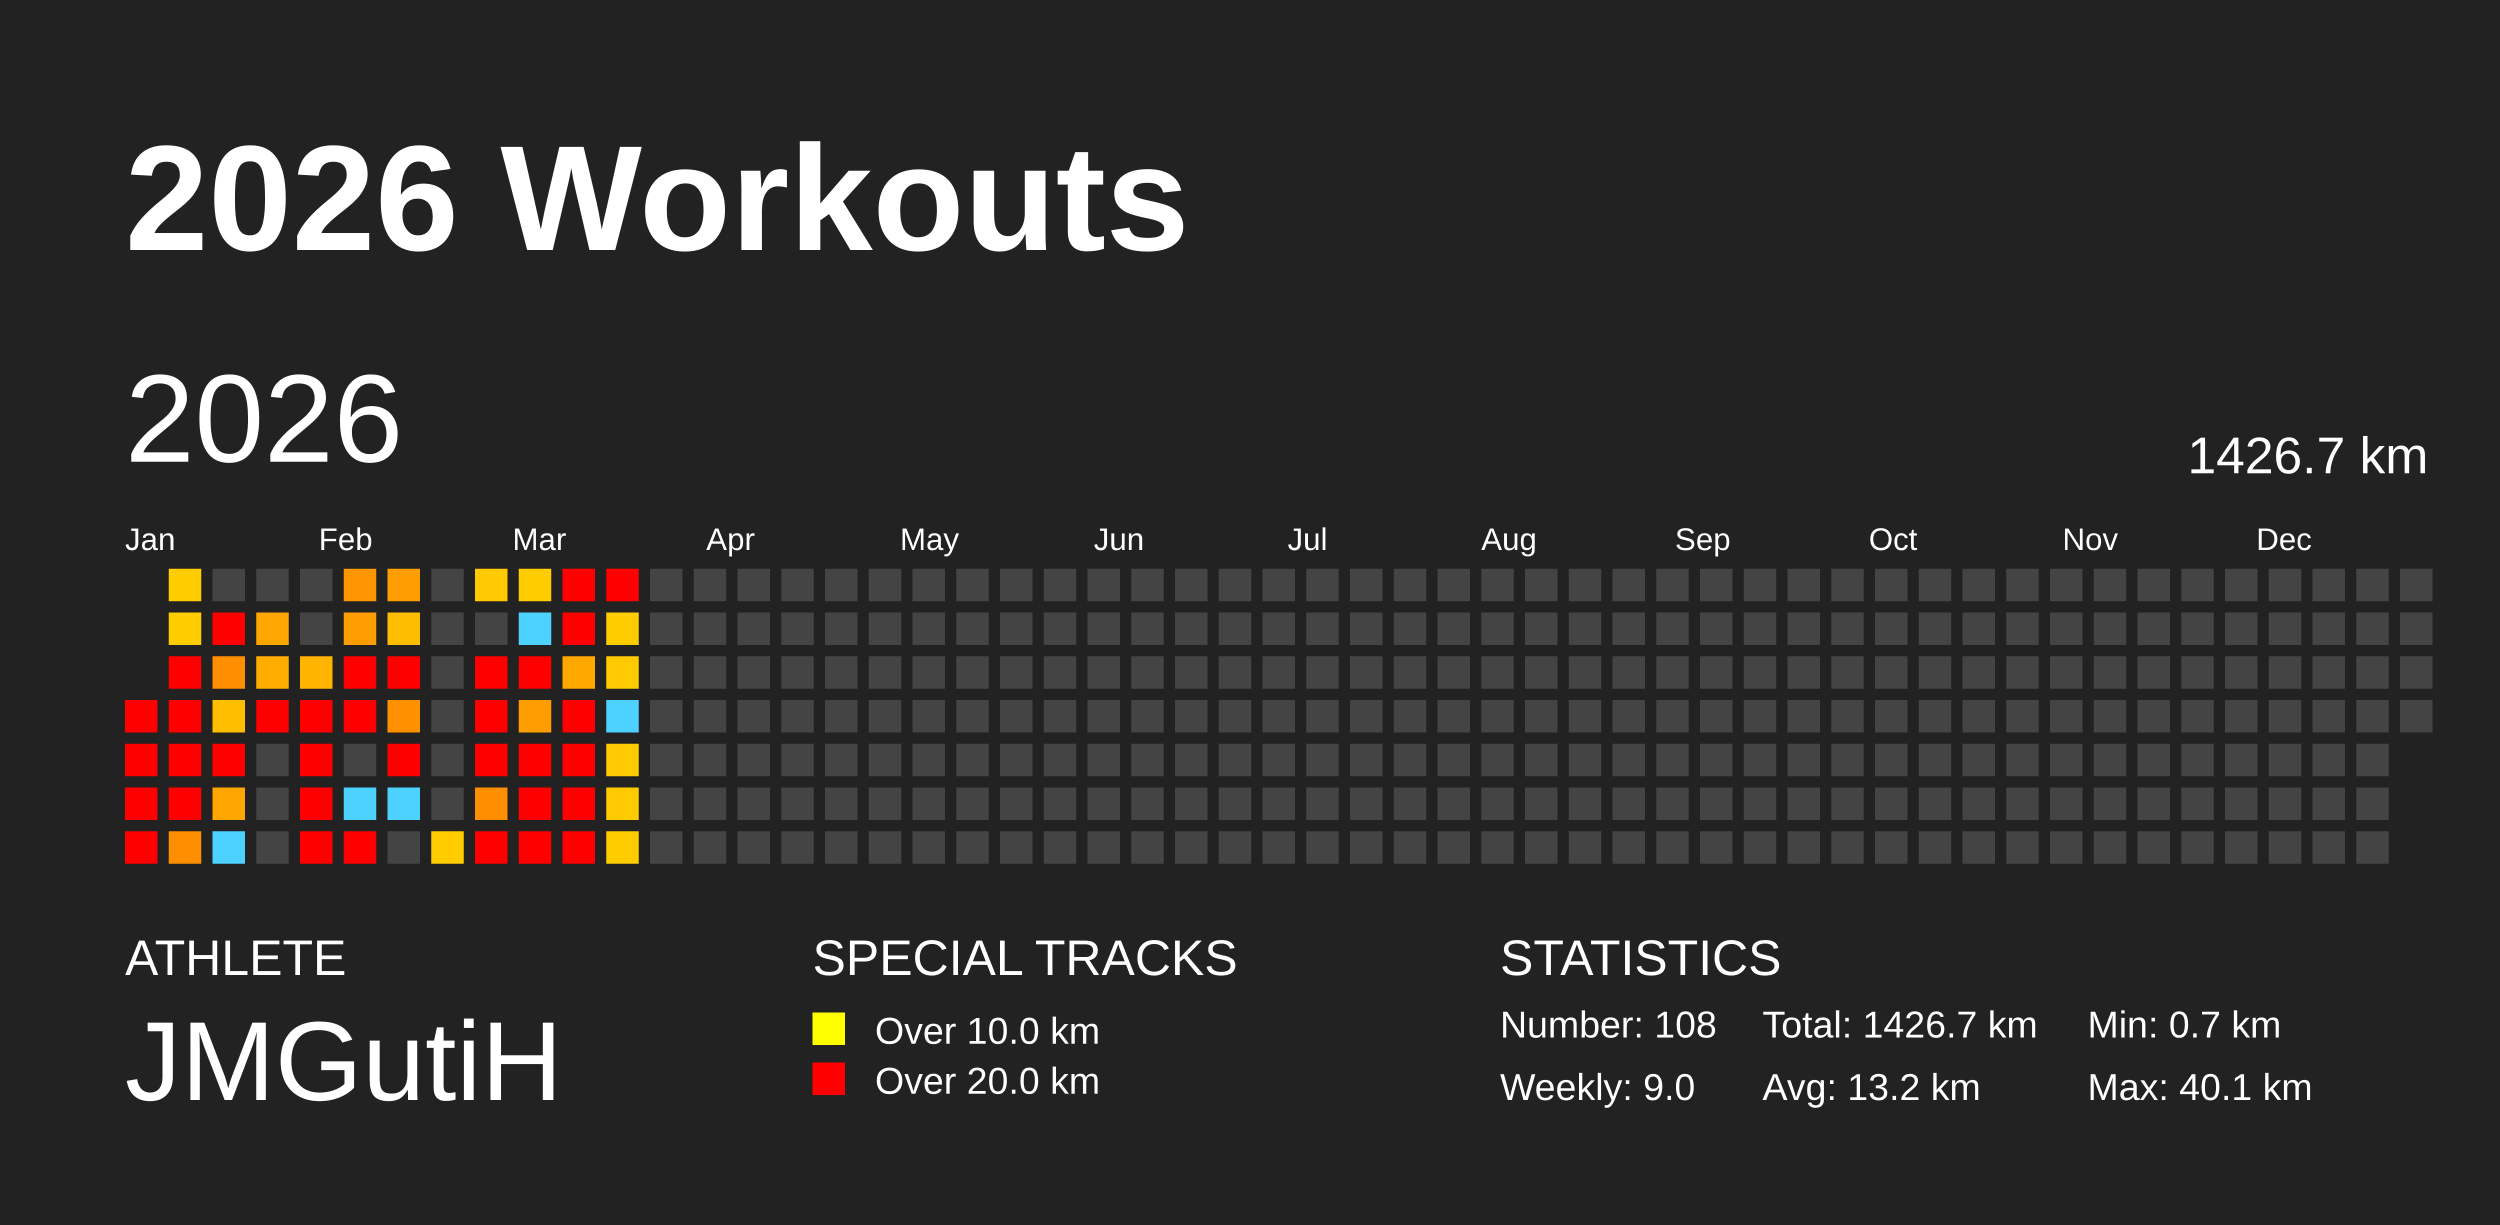
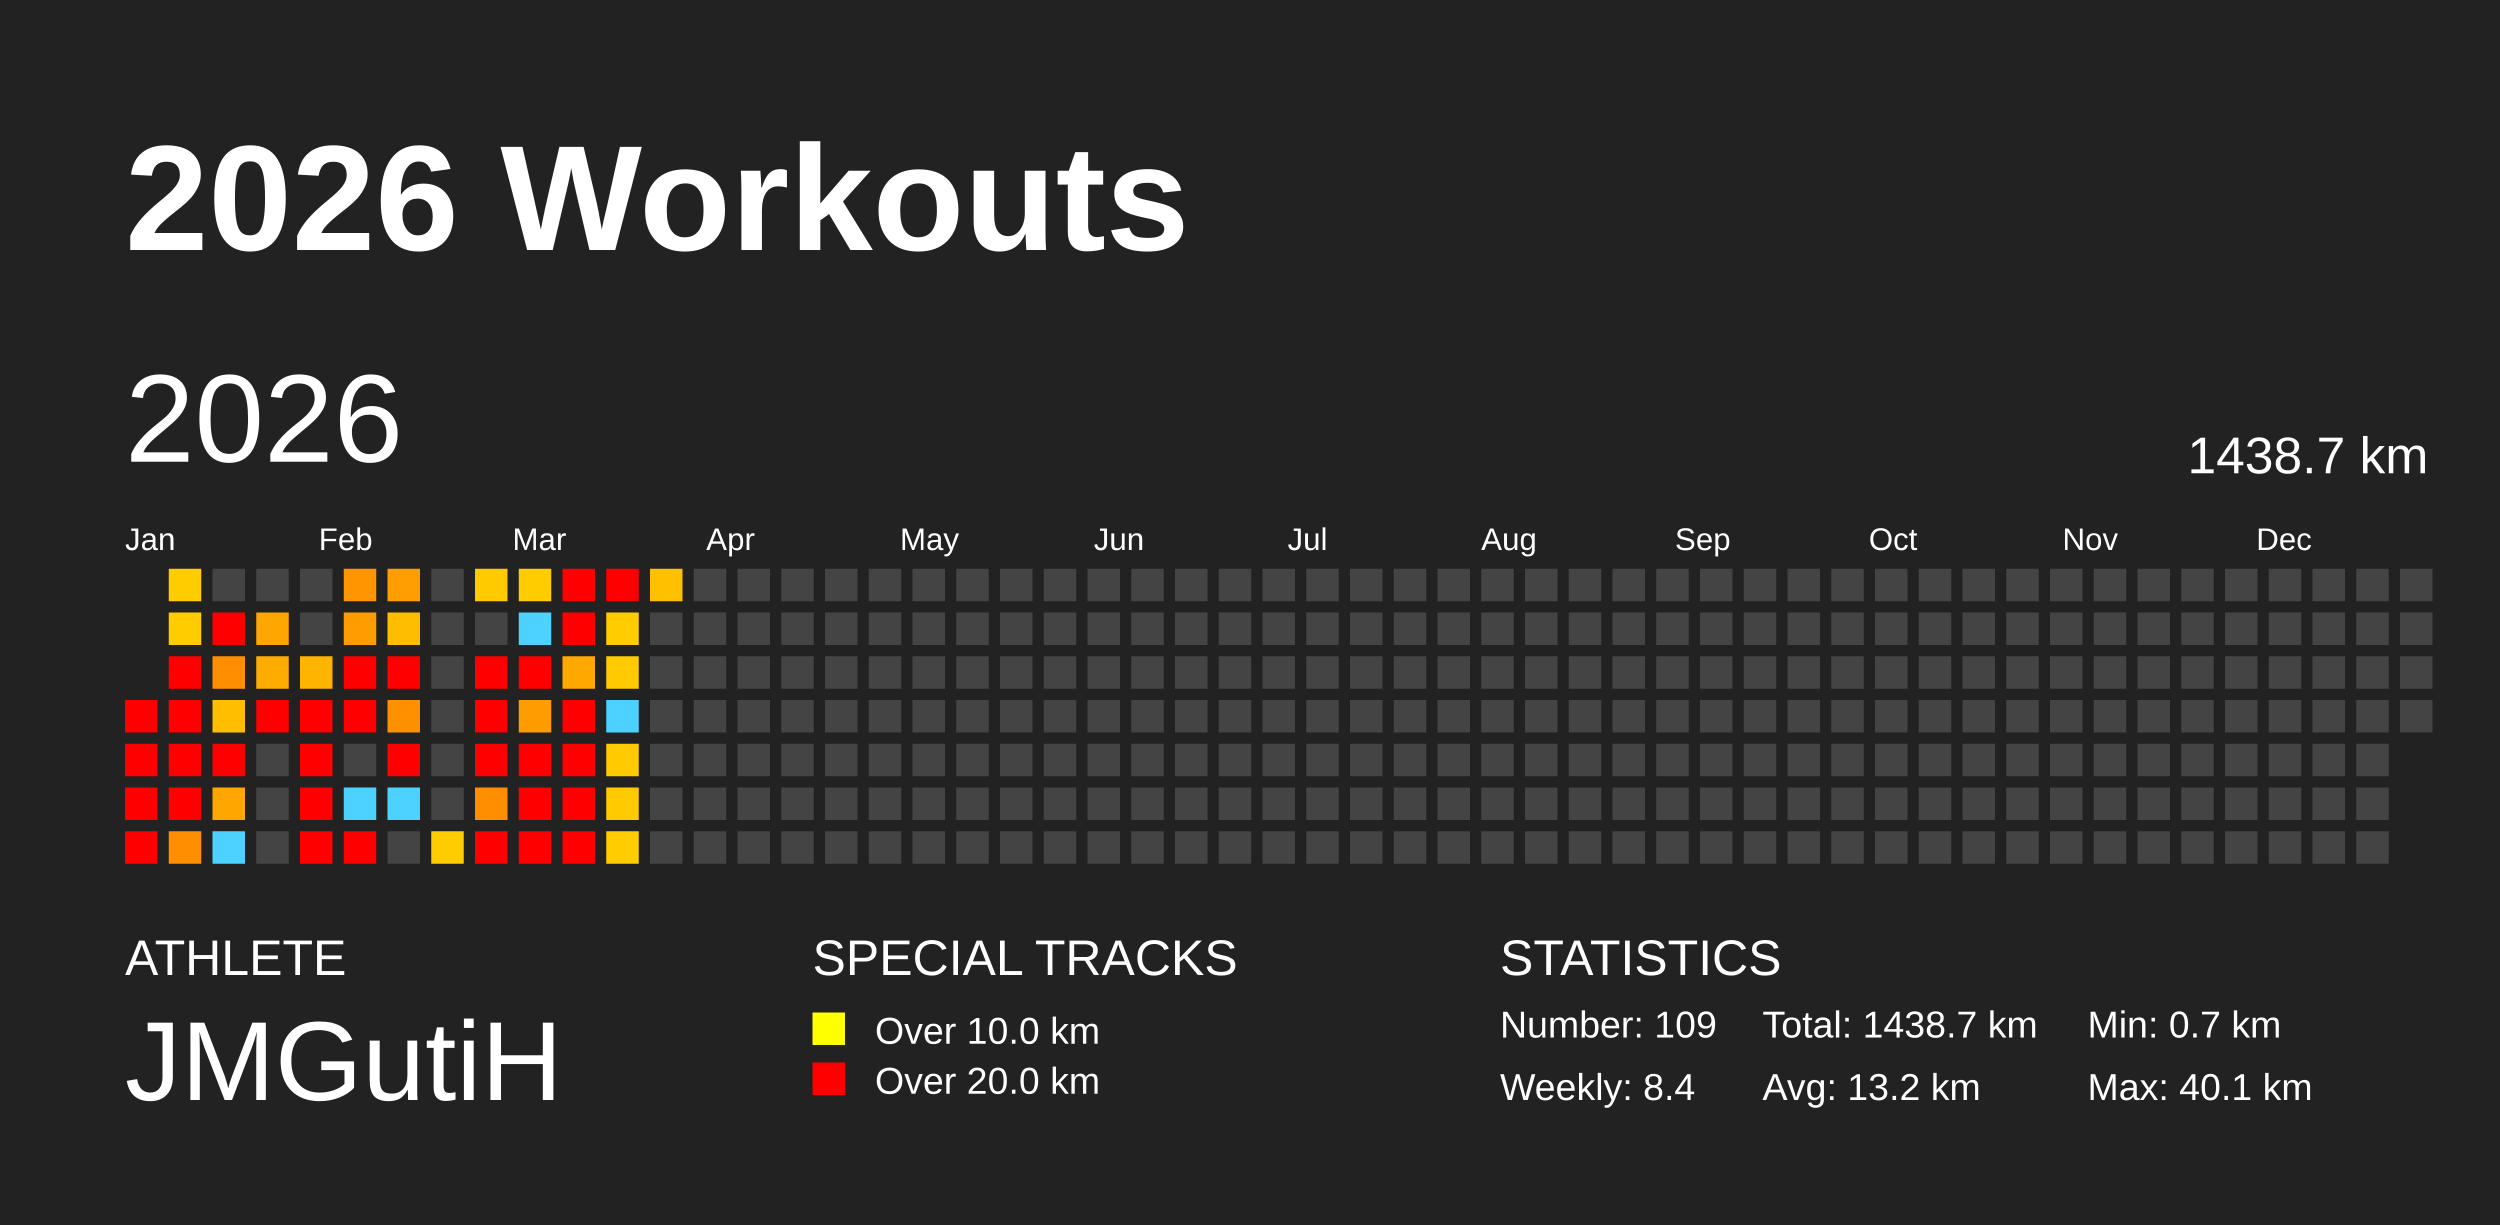
<svg xmlns="http://www.w3.org/2000/svg" baseProfile="full" height="98mm" version="1.1" viewBox="0,0,200,98" width="200mm">
  <defs />
  <rect fill="#222222" height="98" width="200" x="0" y="0" />
  <text fill="#FFFFFF" style="font-size:12px; font-family:Arial; font-weight:bold;" x="10" y="20">2026 Workouts</text>
  <text fill="#FFFFFF" style="font-size:4px; font-family:Arial" x="10" y="78">ATHLETE</text>
  <text fill="#FFFFFF" style="font-size:9px; font-family:Arial" x="10" y="88">JMGutiH</text>
  <text fill="#FFFFFF" style="font-size:4px; font-family:Arial" x="65" y="78">SPECIAL TRACKS</text>
  <rect fill="yellow" height="2.6" width="2.6" x="65" y="81" />
  <text fill="#FFFFFF" style="font-size:3px; font-family:Arial" x="70" y="83.5">Over 10.0 km</text>
  <rect fill="red" height="2.6" width="2.6" x="65" y="85" />
  <text fill="#FFFFFF" style="font-size:3px; font-family:Arial" x="70" y="87.5">Over 20.0 km</text>
  <text fill="#FFFFFF" style="font-size:4px; font-family:Arial" x="120" y="78">STATISTICS</text>
-   <text fill="#FFFFFF" style="font-size:3px; font-family:Arial" x="120" y="83">Number: 108</text>
-   <text fill="#FFFFFF" style="font-size:3px; font-family:Arial" x="120" y="88">Weekly: 9.0</text>
-   <text fill="#FFFFFF" style="font-size:3px; font-family:Arial" x="141" y="83">Total: 1426.7 km</text>
+   <text fill="#FFFFFF" style="font-size:3px; font-family:Arial" x="120" y="83">Number: 109</text>
+   <text fill="#FFFFFF" style="font-size:3px; font-family:Arial" x="120" y="88">Weekly: 8.4</text>
+   <text fill="#FFFFFF" style="font-size:3px; font-family:Arial" x="141" y="83">Total: 1438.7 km</text>
  <text fill="#FFFFFF" style="font-size:3px; font-family:Arial" x="141" y="88">Avg: 13.2 km</text>
  <text fill="#FFFFFF" style="font-size:3px; font-family:Arial" x="167" y="83">Min: 0.7 km</text>
  <text fill="#FFFFFF" style="font-size:3px; font-family:Arial" x="167" y="88">Max: 40.1 km</text>
  <text dominant-baseline="hanging" fill="#FFFFFF" style="font-size:10.0px; font-family:Arial;" x="10" y="30">2026</text>
-   <text dominant-baseline="hanging" fill="#FFFFFF" style="font-size:4.125px; font-family:Arial;" x="175" y="35">1426.7 km</text>
+   <text dominant-baseline="hanging" fill="#FFFFFF" style="font-size:4.125px; font-family:Arial;" x="175" y="35">1438.7 km</text>
  <text fill="#FFFFFF" style="font-size:2.5px; font-family:Arial" x="10.0" y="44">Jan</text>
  <text fill="#FFFFFF" style="font-size:2.5px; font-family:Arial" x="25.5" y="44">Feb</text>
  <text fill="#FFFFFF" style="font-size:2.5px; font-family:Arial" x="41.0" y="44">Mar</text>
  <text fill="#FFFFFF" style="font-size:2.5px; font-family:Arial" x="56.5" y="44">Apr</text>
  <text fill="#FFFFFF" style="font-size:2.5px; font-family:Arial" x="72.0" y="44">May</text>
  <text fill="#FFFFFF" style="font-size:2.5px; font-family:Arial" x="87.5" y="44">Jun</text>
  <text fill="#FFFFFF" style="font-size:2.5px; font-family:Arial" x="103.0" y="44">Jul</text>
  <text fill="#FFFFFF" style="font-size:2.5px; font-family:Arial" x="118.5" y="44">Aug</text>
  <text fill="#FFFFFF" style="font-size:2.5px; font-family:Arial" x="134.0" y="44">Sep</text>
  <text fill="#FFFFFF" style="font-size:2.5px; font-family:Arial" x="149.5" y="44">Oct</text>
  <text fill="#FFFFFF" style="font-size:2.5px; font-family:Arial" x="165.0" y="44">Nov</text>
  <text fill="#FFFFFF" style="font-size:2.5px; font-family:Arial" x="180.5" y="44">Dec</text>
  <rect fill="red" height="2.6" width="2.6" x="10.0" y="56.0" />
  <rect fill="red" height="2.6" width="2.6" x="10.0" y="59.5" />
  <rect fill="red" height="2.6" width="2.6" x="10.0" y="63.0" />
  <rect fill="red" height="2.6" width="2.6" x="10.0" y="66.5" />
  <rect fill="#ffcc00" height="2.6" width="2.6" x="13.5" y="45.5" />
  <rect fill="#ffcc00" height="2.6" width="2.6" x="13.5" y="49.0" />
  <rect fill="red" height="2.6" width="2.6" x="13.5" y="52.5" />
  <rect fill="red" height="2.6" width="2.6" x="13.5" y="56.0" />
  <rect fill="red" height="2.6" width="2.6" x="13.5" y="59.5" />
  <rect fill="red" height="2.6" width="2.6" x="13.5" y="63.0" />
  <rect fill="#ff8e00" height="2.6" width="2.6" x="13.5" y="66.5" />
  <rect fill="#444444" height="2.6" width="2.6" x="17.0" y="45.5" />
  <rect fill="red" height="2.6" width="2.6" x="17.0" y="49.0" />
  <rect fill="#ff8f00" height="2.6" width="2.6" x="17.0" y="52.5" />
  <rect fill="#ffbf00" height="2.6" width="2.6" x="17.0" y="56.0" />
  <rect fill="red" height="2.6" width="2.6" x="17.0" y="59.5" />
  <rect fill="#ffa600" height="2.6" width="2.6" x="17.0" y="63.0" />
  <rect fill="#4dd2ff" height="2.6" width="2.6" x="17.0" y="66.5" />
  <rect fill="#444444" height="2.6" width="2.6" x="20.5" y="45.5" />
  <rect fill="#ffa600" height="2.6" width="2.6" x="20.5" y="49.0" />
  <rect fill="#ffac00" height="2.6" width="2.6" x="20.5" y="52.5" />
  <rect fill="red" height="2.6" width="2.6" x="20.5" y="56.0" />
  <rect fill="#444444" height="2.6" width="2.6" x="20.5" y="59.5" />
  <rect fill="#444444" height="2.6" width="2.6" x="20.5" y="63.0" />
  <rect fill="#444444" height="2.6" width="2.6" x="20.5" y="66.5" />
  <rect fill="#444444" height="2.6" width="2.6" x="24.0" y="45.5" />
  <rect fill="#444444" height="2.6" width="2.6" x="24.0" y="49.0" />
  <rect fill="#ffb400" height="2.6" width="2.6" x="24.0" y="52.5" />
  <rect fill="red" height="2.6" width="2.6" x="24.0" y="56.0" />
  <rect fill="red" height="2.6" width="2.6" x="24.0" y="59.5" />
  <rect fill="red" height="2.6" width="2.6" x="24.0" y="63.0" />
  <rect fill="red" height="2.6" width="2.6" x="24.0" y="66.5" />
  <rect fill="#ff9500" height="2.6" width="2.6" x="27.5" y="45.5" />
  <rect fill="#ff9d00" height="2.6" width="2.6" x="27.5" y="49.0" />
  <rect fill="red" height="2.6" width="2.6" x="27.5" y="52.5" />
  <rect fill="red" height="2.6" width="2.6" x="27.5" y="56.0" />
  <rect fill="#444444" height="2.6" width="2.6" x="27.5" y="59.5" />
  <rect fill="#4dd2ff" height="2.6" width="2.6" x="27.5" y="63.0" />
  <rect fill="red" height="2.6" width="2.6" x="27.5" y="66.5" />
  <rect fill="#ff9e00" height="2.6" width="2.6" x="31.0" y="45.5" />
  <rect fill="#ffbd00" height="2.6" width="2.6" x="31.0" y="49.0" />
  <rect fill="red" height="2.6" width="2.6" x="31.0" y="52.5" />
  <rect fill="#ff9100" height="2.6" width="2.6" x="31.0" y="56.0" />
  <rect fill="red" height="2.6" width="2.6" x="31.0" y="59.5" />
  <rect fill="#4dd2ff" height="2.6" width="2.6" x="31.0" y="63.0" />
  <rect fill="#444444" height="2.6" width="2.6" x="31.0" y="66.5" />
  <rect fill="#444444" height="2.6" width="2.6" x="34.5" y="45.5" />
  <rect fill="#444444" height="2.6" width="2.6" x="34.5" y="49.0" />
  <rect fill="#444444" height="2.6" width="2.6" x="34.5" y="52.5" />
  <rect fill="#444444" height="2.6" width="2.6" x="34.5" y="56.0" />
  <rect fill="#444444" height="2.6" width="2.6" x="34.5" y="59.5" />
  <rect fill="#444444" height="2.6" width="2.6" x="34.5" y="63.0" />
  <rect fill="#ffcc00" height="2.6" width="2.6" x="34.5" y="66.5" />
  <rect fill="#ffcb00" height="2.6" width="2.6" x="38.0" y="45.5" />
  <rect fill="#444444" height="2.6" width="2.6" x="38.0" y="49.0" />
  <rect fill="red" height="2.6" width="2.6" x="38.0" y="52.5" />
  <rect fill="red" height="2.6" width="2.6" x="38.0" y="56.0" />
  <rect fill="red" height="2.6" width="2.6" x="38.0" y="59.5" />
  <rect fill="#ff8e00" height="2.6" width="2.6" x="38.0" y="63.0" />
  <rect fill="red" height="2.6" width="2.6" x="38.0" y="66.5" />
  <rect fill="#ffcc00" height="2.6" width="2.6" x="41.5" y="45.5" />
  <rect fill="#4dd2ff" height="2.6" width="2.6" x="41.5" y="49.0" />
  <rect fill="red" height="2.6" width="2.6" x="41.5" y="52.5" />
  <rect fill="#ff9c00" height="2.6" width="2.6" x="41.5" y="56.0" />
  <rect fill="red" height="2.6" width="2.6" x="41.5" y="59.5" />
  <rect fill="red" height="2.6" width="2.6" x="41.5" y="63.0" />
  <rect fill="red" height="2.6" width="2.6" x="41.5" y="66.5" />
  <rect fill="red" height="2.6" width="2.6" x="45.0" y="45.5" />
  <rect fill="red" height="2.6" width="2.6" x="45.0" y="49.0" />
  <rect fill="#ffa900" height="2.6" width="2.6" x="45.0" y="52.5" />
  <rect fill="red" height="2.6" width="2.6" x="45.0" y="56.0" />
  <rect fill="red" height="2.6" width="2.6" x="45.0" y="59.5" />
  <rect fill="red" height="2.6" width="2.6" x="45.0" y="63.0" />
  <rect fill="red" height="2.6" width="2.6" x="45.0" y="66.5" />
  <rect fill="red" height="2.6" width="2.6" x="48.5" y="45.5" />
  <rect fill="#ffcc00" height="2.6" width="2.6" x="48.5" y="49.0" />
  <rect fill="#ffcb00" height="2.6" width="2.6" x="48.5" y="52.5" />
  <rect fill="#4dd2ff" height="2.6" width="2.6" x="48.5" y="56.0" />
  <rect fill="#ffcb00" height="2.6" width="2.6" x="48.5" y="59.5" />
  <rect fill="#ffcb00" height="2.6" width="2.6" x="48.5" y="63.0" />
  <rect fill="#ffcc00" height="2.6" width="2.6" x="48.5" y="66.5" />
-   <rect fill="#444444" height="2.6" width="2.6" x="52.0" y="45.5" />
+   <rect fill="#ffc000" height="2.6" width="2.6" x="52.0" y="45.5" />
  <rect fill="#444444" height="2.6" width="2.6" x="52.0" y="49.0" />
  <rect fill="#444444" height="2.6" width="2.6" x="52.0" y="52.5" />
  <rect fill="#444444" height="2.6" width="2.6" x="52.0" y="56.0" />
  <rect fill="#444444" height="2.6" width="2.6" x="52.0" y="59.5" />
  <rect fill="#444444" height="2.6" width="2.6" x="52.0" y="63.0" />
  <rect fill="#444444" height="2.6" width="2.6" x="52.0" y="66.5" />
  <rect fill="#444444" height="2.6" width="2.6" x="55.5" y="45.5" />
  <rect fill="#444444" height="2.6" width="2.6" x="55.5" y="49.0" />
  <rect fill="#444444" height="2.6" width="2.6" x="55.5" y="52.5" />
  <rect fill="#444444" height="2.6" width="2.6" x="55.5" y="56.0" />
  <rect fill="#444444" height="2.6" width="2.6" x="55.5" y="59.5" />
  <rect fill="#444444" height="2.6" width="2.6" x="55.5" y="63.0" />
  <rect fill="#444444" height="2.6" width="2.6" x="55.5" y="66.5" />
  <rect fill="#444444" height="2.6" width="2.6" x="59.0" y="45.5" />
  <rect fill="#444444" height="2.6" width="2.6" x="59.0" y="49.0" />
  <rect fill="#444444" height="2.6" width="2.6" x="59.0" y="52.5" />
  <rect fill="#444444" height="2.6" width="2.6" x="59.0" y="56.0" />
  <rect fill="#444444" height="2.6" width="2.6" x="59.0" y="59.5" />
  <rect fill="#444444" height="2.6" width="2.6" x="59.0" y="63.0" />
  <rect fill="#444444" height="2.6" width="2.6" x="59.0" y="66.5" />
  <rect fill="#444444" height="2.6" width="2.6" x="62.5" y="45.5" />
  <rect fill="#444444" height="2.6" width="2.6" x="62.5" y="49.0" />
  <rect fill="#444444" height="2.6" width="2.6" x="62.5" y="52.5" />
  <rect fill="#444444" height="2.6" width="2.6" x="62.5" y="56.0" />
  <rect fill="#444444" height="2.6" width="2.6" x="62.5" y="59.5" />
  <rect fill="#444444" height="2.6" width="2.6" x="62.5" y="63.0" />
  <rect fill="#444444" height="2.6" width="2.6" x="62.5" y="66.5" />
  <rect fill="#444444" height="2.6" width="2.6" x="66.0" y="45.5" />
  <rect fill="#444444" height="2.6" width="2.6" x="66.0" y="49.0" />
  <rect fill="#444444" height="2.6" width="2.6" x="66.0" y="52.5" />
  <rect fill="#444444" height="2.6" width="2.6" x="66.0" y="56.0" />
  <rect fill="#444444" height="2.6" width="2.6" x="66.0" y="59.5" />
  <rect fill="#444444" height="2.6" width="2.6" x="66.0" y="63.0" />
  <rect fill="#444444" height="2.6" width="2.6" x="66.0" y="66.5" />
  <rect fill="#444444" height="2.6" width="2.6" x="69.5" y="45.5" />
  <rect fill="#444444" height="2.6" width="2.6" x="69.5" y="49.0" />
  <rect fill="#444444" height="2.6" width="2.6" x="69.5" y="52.5" />
  <rect fill="#444444" height="2.6" width="2.6" x="69.5" y="56.0" />
  <rect fill="#444444" height="2.6" width="2.6" x="69.5" y="59.5" />
  <rect fill="#444444" height="2.6" width="2.6" x="69.5" y="63.0" />
  <rect fill="#444444" height="2.6" width="2.6" x="69.5" y="66.5" />
  <rect fill="#444444" height="2.6" width="2.6" x="73.0" y="45.5" />
  <rect fill="#444444" height="2.6" width="2.6" x="73.0" y="49.0" />
  <rect fill="#444444" height="2.6" width="2.6" x="73.0" y="52.5" />
  <rect fill="#444444" height="2.6" width="2.6" x="73.0" y="56.0" />
  <rect fill="#444444" height="2.6" width="2.6" x="73.0" y="59.5" />
  <rect fill="#444444" height="2.6" width="2.6" x="73.0" y="63.0" />
  <rect fill="#444444" height="2.6" width="2.6" x="73.0" y="66.5" />
  <rect fill="#444444" height="2.6" width="2.6" x="76.5" y="45.5" />
  <rect fill="#444444" height="2.6" width="2.6" x="76.5" y="49.0" />
  <rect fill="#444444" height="2.6" width="2.6" x="76.5" y="52.5" />
  <rect fill="#444444" height="2.6" width="2.6" x="76.5" y="56.0" />
  <rect fill="#444444" height="2.6" width="2.6" x="76.5" y="59.5" />
  <rect fill="#444444" height="2.6" width="2.6" x="76.5" y="63.0" />
  <rect fill="#444444" height="2.6" width="2.6" x="76.5" y="66.5" />
  <rect fill="#444444" height="2.6" width="2.6" x="80.0" y="45.5" />
  <rect fill="#444444" height="2.6" width="2.6" x="80.0" y="49.0" />
  <rect fill="#444444" height="2.6" width="2.6" x="80.0" y="52.5" />
  <rect fill="#444444" height="2.6" width="2.6" x="80.0" y="56.0" />
  <rect fill="#444444" height="2.6" width="2.6" x="80.0" y="59.5" />
  <rect fill="#444444" height="2.6" width="2.6" x="80.0" y="63.0" />
  <rect fill="#444444" height="2.6" width="2.6" x="80.0" y="66.5" />
  <rect fill="#444444" height="2.6" width="2.6" x="83.5" y="45.5" />
  <rect fill="#444444" height="2.6" width="2.6" x="83.5" y="49.0" />
  <rect fill="#444444" height="2.6" width="2.6" x="83.5" y="52.5" />
  <rect fill="#444444" height="2.6" width="2.6" x="83.5" y="56.0" />
  <rect fill="#444444" height="2.6" width="2.6" x="83.5" y="59.5" />
  <rect fill="#444444" height="2.6" width="2.6" x="83.5" y="63.0" />
  <rect fill="#444444" height="2.6" width="2.6" x="83.5" y="66.5" />
  <rect fill="#444444" height="2.6" width="2.6" x="87.0" y="45.5" />
  <rect fill="#444444" height="2.6" width="2.6" x="87.0" y="49.0" />
  <rect fill="#444444" height="2.6" width="2.6" x="87.0" y="52.5" />
  <rect fill="#444444" height="2.6" width="2.6" x="87.0" y="56.0" />
  <rect fill="#444444" height="2.6" width="2.6" x="87.0" y="59.5" />
  <rect fill="#444444" height="2.6" width="2.6" x="87.0" y="63.0" />
  <rect fill="#444444" height="2.6" width="2.6" x="87.0" y="66.5" />
  <rect fill="#444444" height="2.6" width="2.6" x="90.5" y="45.5" />
  <rect fill="#444444" height="2.6" width="2.6" x="90.5" y="49.0" />
  <rect fill="#444444" height="2.6" width="2.6" x="90.5" y="52.5" />
  <rect fill="#444444" height="2.6" width="2.6" x="90.5" y="56.0" />
  <rect fill="#444444" height="2.6" width="2.6" x="90.5" y="59.5" />
  <rect fill="#444444" height="2.6" width="2.6" x="90.5" y="63.0" />
  <rect fill="#444444" height="2.6" width="2.6" x="90.5" y="66.5" />
  <rect fill="#444444" height="2.6" width="2.6" x="94.0" y="45.5" />
  <rect fill="#444444" height="2.6" width="2.6" x="94.0" y="49.0" />
  <rect fill="#444444" height="2.6" width="2.6" x="94.0" y="52.5" />
  <rect fill="#444444" height="2.6" width="2.6" x="94.0" y="56.0" />
  <rect fill="#444444" height="2.6" width="2.6" x="94.0" y="59.5" />
  <rect fill="#444444" height="2.6" width="2.6" x="94.0" y="63.0" />
  <rect fill="#444444" height="2.6" width="2.6" x="94.0" y="66.5" />
  <rect fill="#444444" height="2.6" width="2.6" x="97.5" y="45.5" />
  <rect fill="#444444" height="2.6" width="2.6" x="97.5" y="49.0" />
  <rect fill="#444444" height="2.6" width="2.6" x="97.5" y="52.5" />
  <rect fill="#444444" height="2.6" width="2.6" x="97.5" y="56.0" />
  <rect fill="#444444" height="2.6" width="2.6" x="97.5" y="59.5" />
  <rect fill="#444444" height="2.6" width="2.6" x="97.5" y="63.0" />
  <rect fill="#444444" height="2.6" width="2.6" x="97.5" y="66.5" />
  <rect fill="#444444" height="2.6" width="2.6" x="101.0" y="45.5" />
  <rect fill="#444444" height="2.6" width="2.6" x="101.0" y="49.0" />
  <rect fill="#444444" height="2.6" width="2.6" x="101.0" y="52.5" />
  <rect fill="#444444" height="2.6" width="2.6" x="101.0" y="56.0" />
  <rect fill="#444444" height="2.6" width="2.6" x="101.0" y="59.5" />
  <rect fill="#444444" height="2.6" width="2.6" x="101.0" y="63.0" />
  <rect fill="#444444" height="2.6" width="2.6" x="101.0" y="66.5" />
  <rect fill="#444444" height="2.6" width="2.6" x="104.5" y="45.5" />
  <rect fill="#444444" height="2.6" width="2.6" x="104.5" y="49.0" />
  <rect fill="#444444" height="2.6" width="2.6" x="104.5" y="52.5" />
  <rect fill="#444444" height="2.6" width="2.6" x="104.5" y="56.0" />
  <rect fill="#444444" height="2.6" width="2.6" x="104.5" y="59.5" />
  <rect fill="#444444" height="2.6" width="2.6" x="104.5" y="63.0" />
  <rect fill="#444444" height="2.6" width="2.6" x="104.5" y="66.5" />
  <rect fill="#444444" height="2.6" width="2.6" x="108.0" y="45.5" />
  <rect fill="#444444" height="2.6" width="2.6" x="108.0" y="49.0" />
  <rect fill="#444444" height="2.6" width="2.6" x="108.0" y="52.5" />
  <rect fill="#444444" height="2.6" width="2.6" x="108.0" y="56.0" />
  <rect fill="#444444" height="2.6" width="2.6" x="108.0" y="59.5" />
  <rect fill="#444444" height="2.6" width="2.6" x="108.0" y="63.0" />
  <rect fill="#444444" height="2.6" width="2.6" x="108.0" y="66.5" />
  <rect fill="#444444" height="2.6" width="2.6" x="111.5" y="45.5" />
  <rect fill="#444444" height="2.6" width="2.6" x="111.5" y="49.0" />
  <rect fill="#444444" height="2.6" width="2.6" x="111.5" y="52.5" />
  <rect fill="#444444" height="2.6" width="2.6" x="111.5" y="56.0" />
  <rect fill="#444444" height="2.6" width="2.6" x="111.5" y="59.5" />
  <rect fill="#444444" height="2.6" width="2.6" x="111.5" y="63.0" />
  <rect fill="#444444" height="2.6" width="2.6" x="111.5" y="66.5" />
  <rect fill="#444444" height="2.6" width="2.6" x="115.0" y="45.5" />
  <rect fill="#444444" height="2.6" width="2.6" x="115.0" y="49.0" />
  <rect fill="#444444" height="2.6" width="2.6" x="115.0" y="52.5" />
  <rect fill="#444444" height="2.6" width="2.6" x="115.0" y="56.0" />
  <rect fill="#444444" height="2.6" width="2.6" x="115.0" y="59.5" />
  <rect fill="#444444" height="2.6" width="2.6" x="115.0" y="63.0" />
  <rect fill="#444444" height="2.6" width="2.6" x="115.0" y="66.5" />
  <rect fill="#444444" height="2.6" width="2.6" x="118.5" y="45.5" />
  <rect fill="#444444" height="2.6" width="2.6" x="118.5" y="49.0" />
  <rect fill="#444444" height="2.6" width="2.6" x="118.5" y="52.5" />
  <rect fill="#444444" height="2.6" width="2.6" x="118.5" y="56.0" />
  <rect fill="#444444" height="2.6" width="2.6" x="118.5" y="59.5" />
  <rect fill="#444444" height="2.6" width="2.6" x="118.5" y="63.0" />
  <rect fill="#444444" height="2.6" width="2.6" x="118.5" y="66.5" />
  <rect fill="#444444" height="2.6" width="2.6" x="122.0" y="45.5" />
  <rect fill="#444444" height="2.6" width="2.6" x="122.0" y="49.0" />
  <rect fill="#444444" height="2.6" width="2.6" x="122.0" y="52.5" />
  <rect fill="#444444" height="2.6" width="2.6" x="122.0" y="56.0" />
  <rect fill="#444444" height="2.6" width="2.6" x="122.0" y="59.5" />
  <rect fill="#444444" height="2.6" width="2.6" x="122.0" y="63.0" />
  <rect fill="#444444" height="2.6" width="2.6" x="122.0" y="66.5" />
  <rect fill="#444444" height="2.6" width="2.6" x="125.5" y="45.5" />
  <rect fill="#444444" height="2.6" width="2.6" x="125.5" y="49.0" />
  <rect fill="#444444" height="2.6" width="2.6" x="125.5" y="52.5" />
  <rect fill="#444444" height="2.6" width="2.6" x="125.5" y="56.0" />
  <rect fill="#444444" height="2.6" width="2.6" x="125.5" y="59.5" />
  <rect fill="#444444" height="2.6" width="2.6" x="125.5" y="63.0" />
  <rect fill="#444444" height="2.6" width="2.6" x="125.5" y="66.5" />
  <rect fill="#444444" height="2.6" width="2.6" x="129.0" y="45.5" />
  <rect fill="#444444" height="2.6" width="2.6" x="129.0" y="49.0" />
  <rect fill="#444444" height="2.6" width="2.6" x="129.0" y="52.5" />
  <rect fill="#444444" height="2.6" width="2.6" x="129.0" y="56.0" />
  <rect fill="#444444" height="2.6" width="2.6" x="129.0" y="59.5" />
  <rect fill="#444444" height="2.6" width="2.6" x="129.0" y="63.0" />
  <rect fill="#444444" height="2.6" width="2.6" x="129.0" y="66.5" />
  <rect fill="#444444" height="2.6" width="2.6" x="132.5" y="45.5" />
  <rect fill="#444444" height="2.6" width="2.6" x="132.5" y="49.0" />
  <rect fill="#444444" height="2.6" width="2.6" x="132.5" y="52.5" />
  <rect fill="#444444" height="2.6" width="2.6" x="132.5" y="56.0" />
  <rect fill="#444444" height="2.6" width="2.6" x="132.5" y="59.5" />
  <rect fill="#444444" height="2.6" width="2.6" x="132.5" y="63.0" />
  <rect fill="#444444" height="2.6" width="2.6" x="132.5" y="66.5" />
  <rect fill="#444444" height="2.6" width="2.6" x="136.0" y="45.5" />
  <rect fill="#444444" height="2.6" width="2.6" x="136.0" y="49.0" />
  <rect fill="#444444" height="2.6" width="2.6" x="136.0" y="52.5" />
  <rect fill="#444444" height="2.6" width="2.6" x="136.0" y="56.0" />
  <rect fill="#444444" height="2.6" width="2.6" x="136.0" y="59.5" />
  <rect fill="#444444" height="2.6" width="2.6" x="136.0" y="63.0" />
  <rect fill="#444444" height="2.6" width="2.6" x="136.0" y="66.5" />
  <rect fill="#444444" height="2.6" width="2.6" x="139.5" y="45.5" />
  <rect fill="#444444" height="2.6" width="2.6" x="139.5" y="49.0" />
  <rect fill="#444444" height="2.6" width="2.6" x="139.5" y="52.5" />
  <rect fill="#444444" height="2.6" width="2.6" x="139.5" y="56.0" />
  <rect fill="#444444" height="2.6" width="2.6" x="139.5" y="59.5" />
  <rect fill="#444444" height="2.6" width="2.6" x="139.5" y="63.0" />
  <rect fill="#444444" height="2.6" width="2.6" x="139.5" y="66.5" />
  <rect fill="#444444" height="2.6" width="2.6" x="143.0" y="45.5" />
  <rect fill="#444444" height="2.6" width="2.6" x="143.0" y="49.0" />
  <rect fill="#444444" height="2.6" width="2.6" x="143.0" y="52.5" />
  <rect fill="#444444" height="2.6" width="2.6" x="143.0" y="56.0" />
  <rect fill="#444444" height="2.6" width="2.6" x="143.0" y="59.5" />
  <rect fill="#444444" height="2.6" width="2.6" x="143.0" y="63.0" />
  <rect fill="#444444" height="2.6" width="2.6" x="143.0" y="66.5" />
  <rect fill="#444444" height="2.6" width="2.6" x="146.5" y="45.5" />
  <rect fill="#444444" height="2.6" width="2.6" x="146.5" y="49.0" />
  <rect fill="#444444" height="2.6" width="2.6" x="146.5" y="52.5" />
  <rect fill="#444444" height="2.6" width="2.6" x="146.5" y="56.0" />
  <rect fill="#444444" height="2.6" width="2.6" x="146.5" y="59.5" />
  <rect fill="#444444" height="2.6" width="2.6" x="146.5" y="63.0" />
  <rect fill="#444444" height="2.6" width="2.6" x="146.5" y="66.5" />
  <rect fill="#444444" height="2.6" width="2.6" x="150.0" y="45.5" />
  <rect fill="#444444" height="2.6" width="2.6" x="150.0" y="49.0" />
  <rect fill="#444444" height="2.6" width="2.6" x="150.0" y="52.5" />
  <rect fill="#444444" height="2.6" width="2.6" x="150.0" y="56.0" />
  <rect fill="#444444" height="2.6" width="2.6" x="150.0" y="59.5" />
  <rect fill="#444444" height="2.6" width="2.6" x="150.0" y="63.0" />
  <rect fill="#444444" height="2.6" width="2.6" x="150.0" y="66.5" />
  <rect fill="#444444" height="2.6" width="2.6" x="153.5" y="45.5" />
  <rect fill="#444444" height="2.6" width="2.6" x="153.5" y="49.0" />
  <rect fill="#444444" height="2.6" width="2.6" x="153.5" y="52.5" />
  <rect fill="#444444" height="2.6" width="2.6" x="153.5" y="56.0" />
  <rect fill="#444444" height="2.6" width="2.6" x="153.5" y="59.5" />
  <rect fill="#444444" height="2.6" width="2.6" x="153.5" y="63.0" />
  <rect fill="#444444" height="2.6" width="2.6" x="153.5" y="66.5" />
  <rect fill="#444444" height="2.6" width="2.6" x="157.0" y="45.5" />
  <rect fill="#444444" height="2.6" width="2.6" x="157.0" y="49.0" />
  <rect fill="#444444" height="2.6" width="2.6" x="157.0" y="52.5" />
  <rect fill="#444444" height="2.6" width="2.6" x="157.0" y="56.0" />
  <rect fill="#444444" height="2.6" width="2.6" x="157.0" y="59.5" />
  <rect fill="#444444" height="2.6" width="2.6" x="157.0" y="63.0" />
  <rect fill="#444444" height="2.6" width="2.6" x="157.0" y="66.5" />
  <rect fill="#444444" height="2.6" width="2.6" x="160.5" y="45.5" />
  <rect fill="#444444" height="2.6" width="2.6" x="160.5" y="49.0" />
  <rect fill="#444444" height="2.6" width="2.6" x="160.5" y="52.5" />
  <rect fill="#444444" height="2.6" width="2.6" x="160.5" y="56.0" />
  <rect fill="#444444" height="2.6" width="2.6" x="160.5" y="59.5" />
  <rect fill="#444444" height="2.6" width="2.6" x="160.5" y="63.0" />
  <rect fill="#444444" height="2.6" width="2.6" x="160.5" y="66.5" />
  <rect fill="#444444" height="2.6" width="2.6" x="164.0" y="45.5" />
  <rect fill="#444444" height="2.6" width="2.6" x="164.0" y="49.0" />
  <rect fill="#444444" height="2.6" width="2.6" x="164.0" y="52.5" />
  <rect fill="#444444" height="2.6" width="2.6" x="164.0" y="56.0" />
  <rect fill="#444444" height="2.6" width="2.6" x="164.0" y="59.5" />
  <rect fill="#444444" height="2.6" width="2.6" x="164.0" y="63.0" />
  <rect fill="#444444" height="2.6" width="2.6" x="164.0" y="66.5" />
  <rect fill="#444444" height="2.6" width="2.6" x="167.5" y="45.5" />
  <rect fill="#444444" height="2.6" width="2.6" x="167.5" y="49.0" />
  <rect fill="#444444" height="2.6" width="2.6" x="167.5" y="52.5" />
  <rect fill="#444444" height="2.6" width="2.6" x="167.5" y="56.0" />
  <rect fill="#444444" height="2.6" width="2.6" x="167.5" y="59.5" />
  <rect fill="#444444" height="2.6" width="2.6" x="167.5" y="63.0" />
  <rect fill="#444444" height="2.6" width="2.6" x="167.5" y="66.5" />
  <rect fill="#444444" height="2.6" width="2.6" x="171.0" y="45.5" />
  <rect fill="#444444" height="2.6" width="2.6" x="171.0" y="49.0" />
  <rect fill="#444444" height="2.6" width="2.6" x="171.0" y="52.5" />
  <rect fill="#444444" height="2.6" width="2.6" x="171.0" y="56.0" />
  <rect fill="#444444" height="2.6" width="2.6" x="171.0" y="59.5" />
  <rect fill="#444444" height="2.6" width="2.6" x="171.0" y="63.0" />
  <rect fill="#444444" height="2.6" width="2.6" x="171.0" y="66.5" />
  <rect fill="#444444" height="2.6" width="2.6" x="174.5" y="45.5" />
  <rect fill="#444444" height="2.6" width="2.6" x="174.5" y="49.0" />
  <rect fill="#444444" height="2.6" width="2.6" x="174.5" y="52.5" />
  <rect fill="#444444" height="2.6" width="2.6" x="174.5" y="56.0" />
  <rect fill="#444444" height="2.6" width="2.6" x="174.5" y="59.5" />
  <rect fill="#444444" height="2.6" width="2.6" x="174.5" y="63.0" />
  <rect fill="#444444" height="2.6" width="2.6" x="174.5" y="66.5" />
  <rect fill="#444444" height="2.6" width="2.6" x="178.0" y="45.5" />
  <rect fill="#444444" height="2.6" width="2.6" x="178.0" y="49.0" />
  <rect fill="#444444" height="2.6" width="2.6" x="178.0" y="52.5" />
  <rect fill="#444444" height="2.6" width="2.6" x="178.0" y="56.0" />
  <rect fill="#444444" height="2.6" width="2.6" x="178.0" y="59.5" />
  <rect fill="#444444" height="2.6" width="2.6" x="178.0" y="63.0" />
  <rect fill="#444444" height="2.6" width="2.6" x="178.0" y="66.5" />
  <rect fill="#444444" height="2.6" width="2.6" x="181.5" y="45.5" />
  <rect fill="#444444" height="2.6" width="2.6" x="181.5" y="49.0" />
  <rect fill="#444444" height="2.6" width="2.6" x="181.5" y="52.5" />
  <rect fill="#444444" height="2.6" width="2.6" x="181.5" y="56.0" />
  <rect fill="#444444" height="2.6" width="2.6" x="181.5" y="59.5" />
  <rect fill="#444444" height="2.6" width="2.6" x="181.5" y="63.0" />
  <rect fill="#444444" height="2.6" width="2.6" x="181.5" y="66.5" />
  <rect fill="#444444" height="2.6" width="2.6" x="185.0" y="45.5" />
  <rect fill="#444444" height="2.6" width="2.6" x="185.0" y="49.0" />
  <rect fill="#444444" height="2.6" width="2.6" x="185.0" y="52.5" />
  <rect fill="#444444" height="2.6" width="2.6" x="185.0" y="56.0" />
  <rect fill="#444444" height="2.6" width="2.6" x="185.0" y="59.5" />
  <rect fill="#444444" height="2.6" width="2.6" x="185.0" y="63.0" />
  <rect fill="#444444" height="2.6" width="2.6" x="185.0" y="66.5" />
  <rect fill="#444444" height="2.6" width="2.6" x="188.5" y="45.5" />
  <rect fill="#444444" height="2.6" width="2.6" x="188.5" y="49.0" />
  <rect fill="#444444" height="2.6" width="2.6" x="188.5" y="52.5" />
  <rect fill="#444444" height="2.6" width="2.6" x="188.5" y="56.0" />
  <rect fill="#444444" height="2.6" width="2.6" x="188.5" y="59.5" />
  <rect fill="#444444" height="2.6" width="2.6" x="188.5" y="63.0" />
  <rect fill="#444444" height="2.6" width="2.6" x="188.5" y="66.5" />
  <rect fill="#444444" height="2.6" width="2.6" x="192.0" y="45.5" />
  <rect fill="#444444" height="2.6" width="2.6" x="192.0" y="49.0" />
  <rect fill="#444444" height="2.6" width="2.6" x="192.0" y="52.5" />
  <rect fill="#444444" height="2.6" width="2.6" x="192.0" y="56.0" />
</svg>
